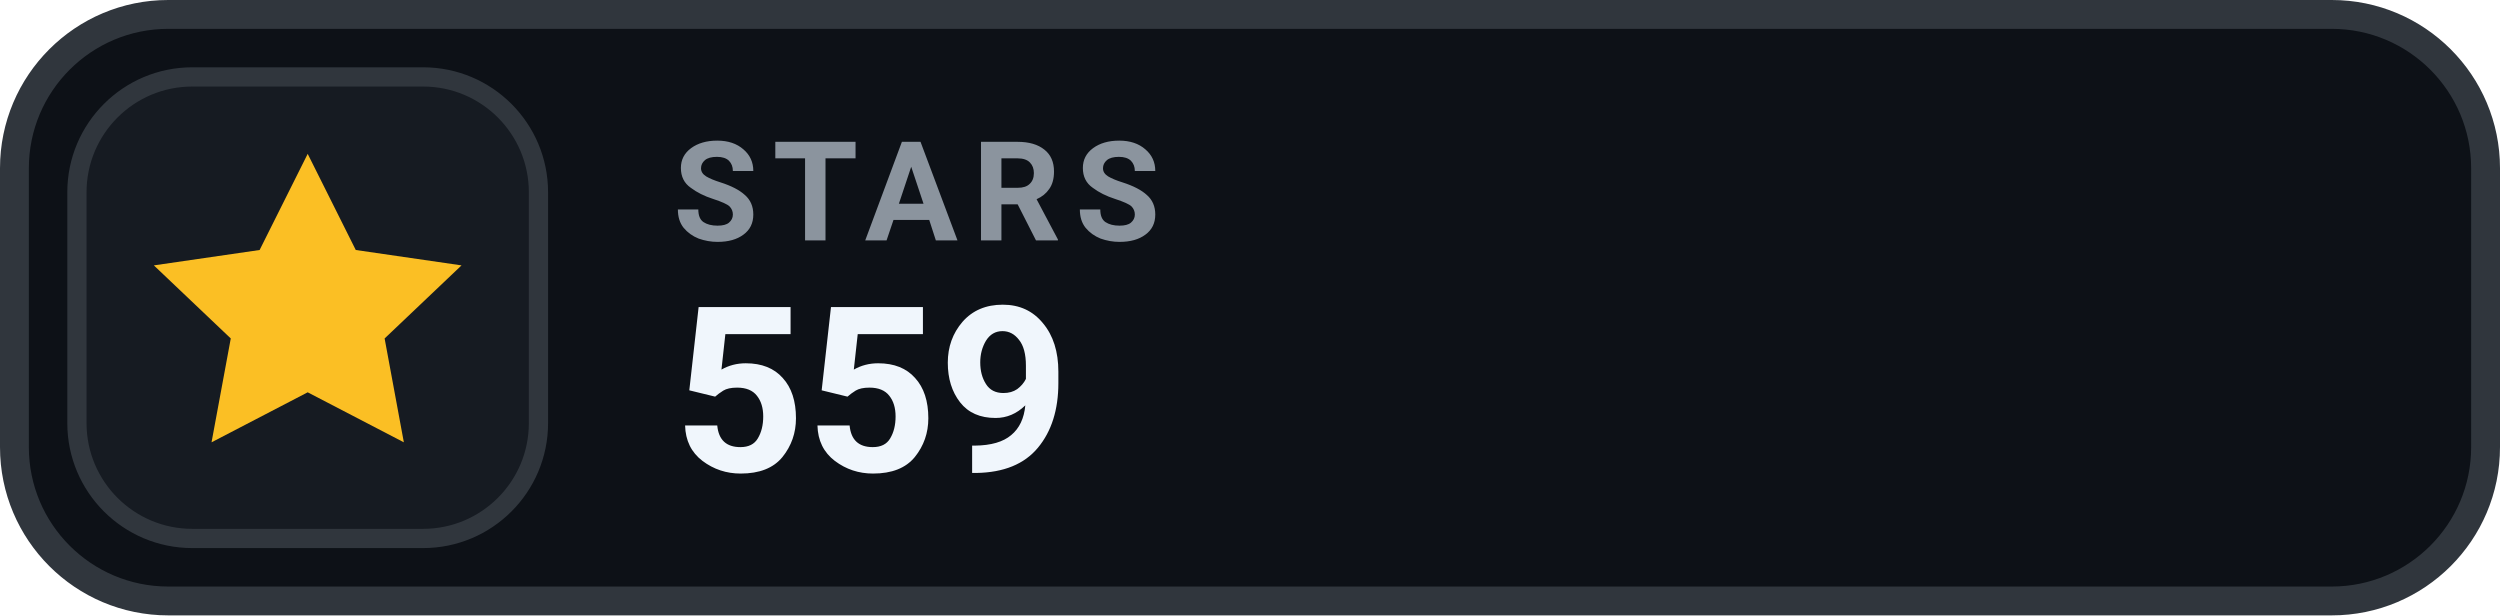
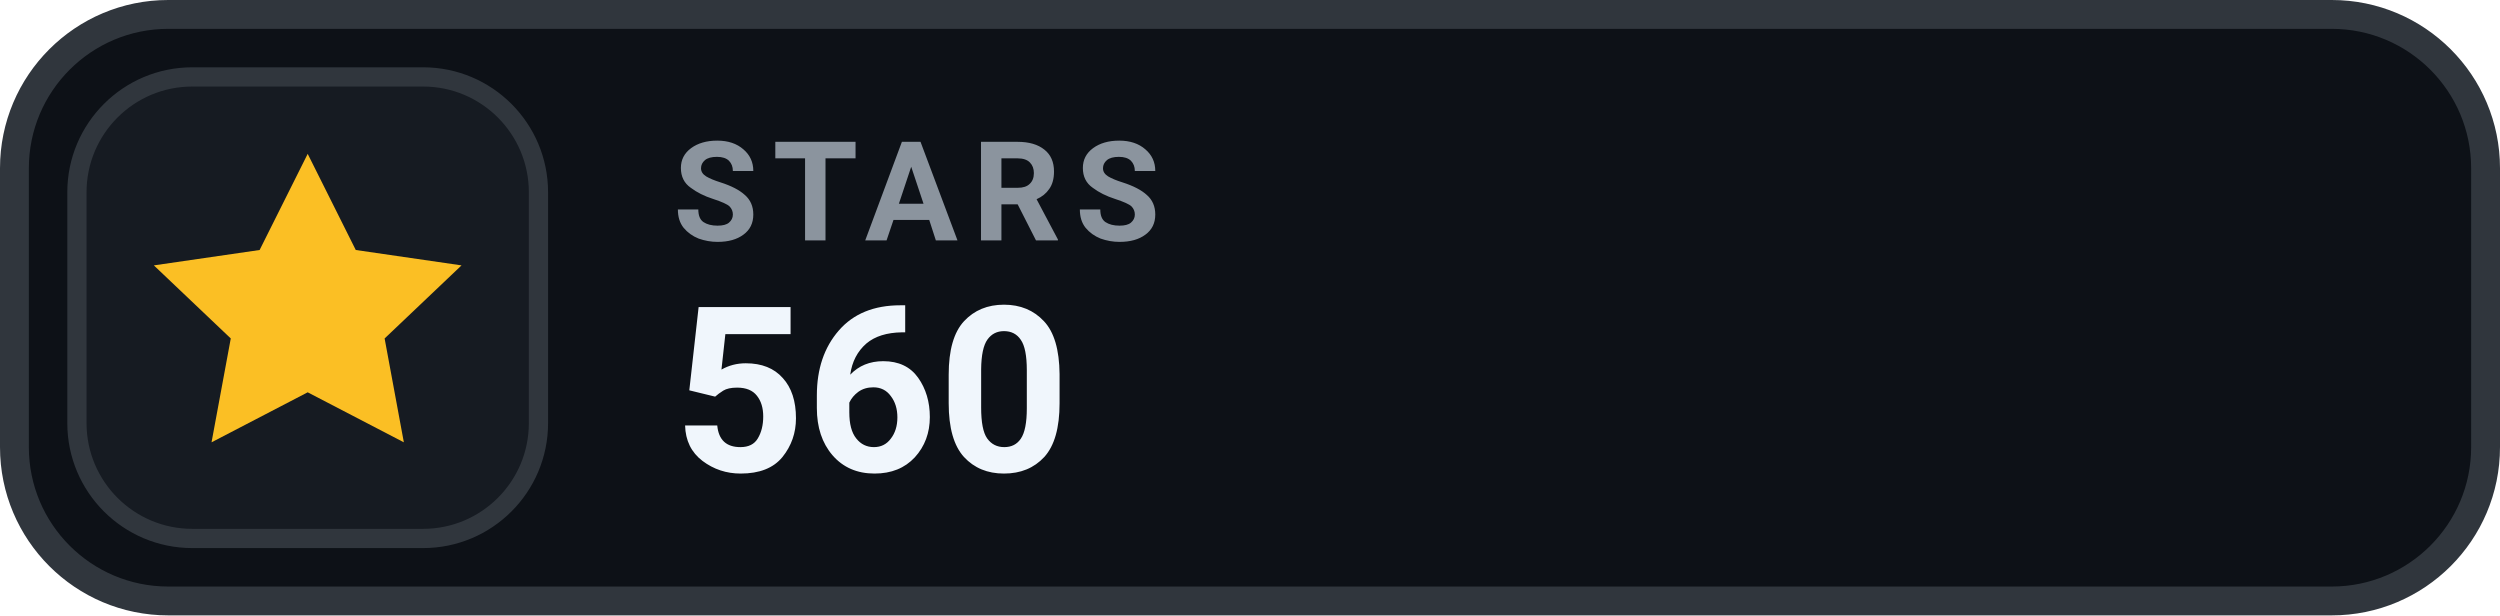
- <svg xmlns="http://www.w3.org/2000/svg" width="130" height="32" viewBox="0 0 130 32" role="img" aria-label="STARS 559">
+ <svg xmlns="http://www.w3.org/2000/svg" width="130" height="32" viewBox="0 0 130 32" role="img" aria-label="STARS 560">
  <rect x=".75" y=".75" width="128.5" height="30.5" rx="8" fill="#0D1117" stroke="#30363D" stroke-width="1.5" />
  <rect x="4" y="4" width="24" height="24" rx="6" fill="#161B22" stroke="#30363D" stroke-width="1" />
  <g transform="translate(16 16)" style="color:#FBBF24;">
    <path d="M0 -8 l2.5 5 5.5 .8 -4 3.8 1 5.4 -5 -2.6 -5 2.6 1 -5.4 -4 -3.8 5.5 -.8 Z" fill="currentColor" />
  </g>
  <text x="35" y="12.5" fill="#8B949E" font-family="-apple-system,BlinkMacSystemFont,'Segoe UI',Roboto,Helvetica,Arial,sans-serif" font-size="7.2" font-weight="700" letter-spacing=".75">STARS</text>
-   <text x="35" y="24.5" fill="#F0F6FC" font-family="-apple-system,BlinkMacSystemFont,'Segoe UI',Roboto,Helvetica,Arial,sans-serif" font-size="12" font-weight="700">559</text>
+   <text x="35" y="24.5" fill="#F0F6FC" font-family="-apple-system,BlinkMacSystemFont,'Segoe UI',Roboto,Helvetica,Arial,sans-serif" font-size="12" font-weight="700">560</text>
</svg>
